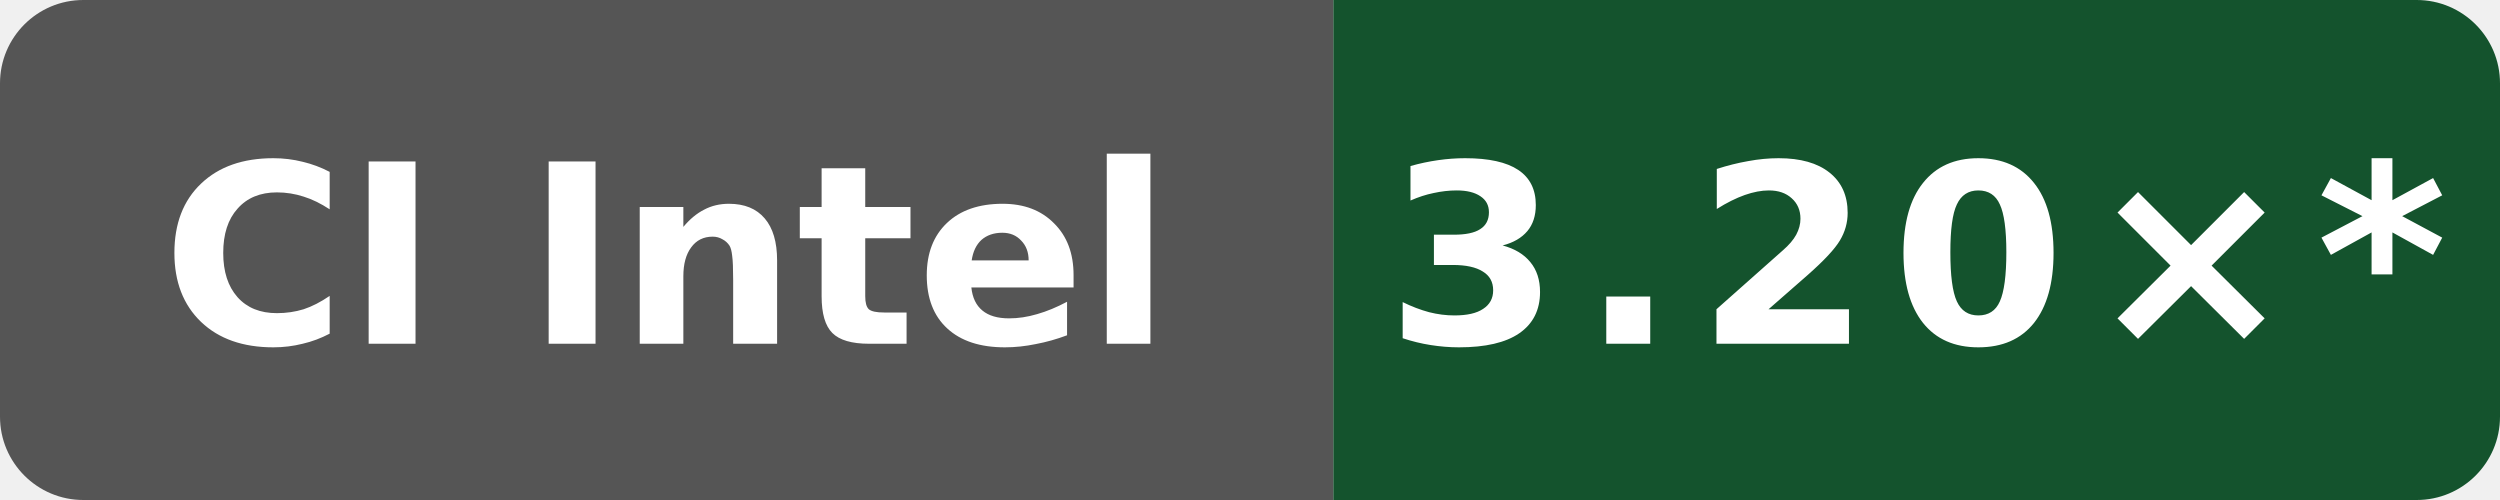
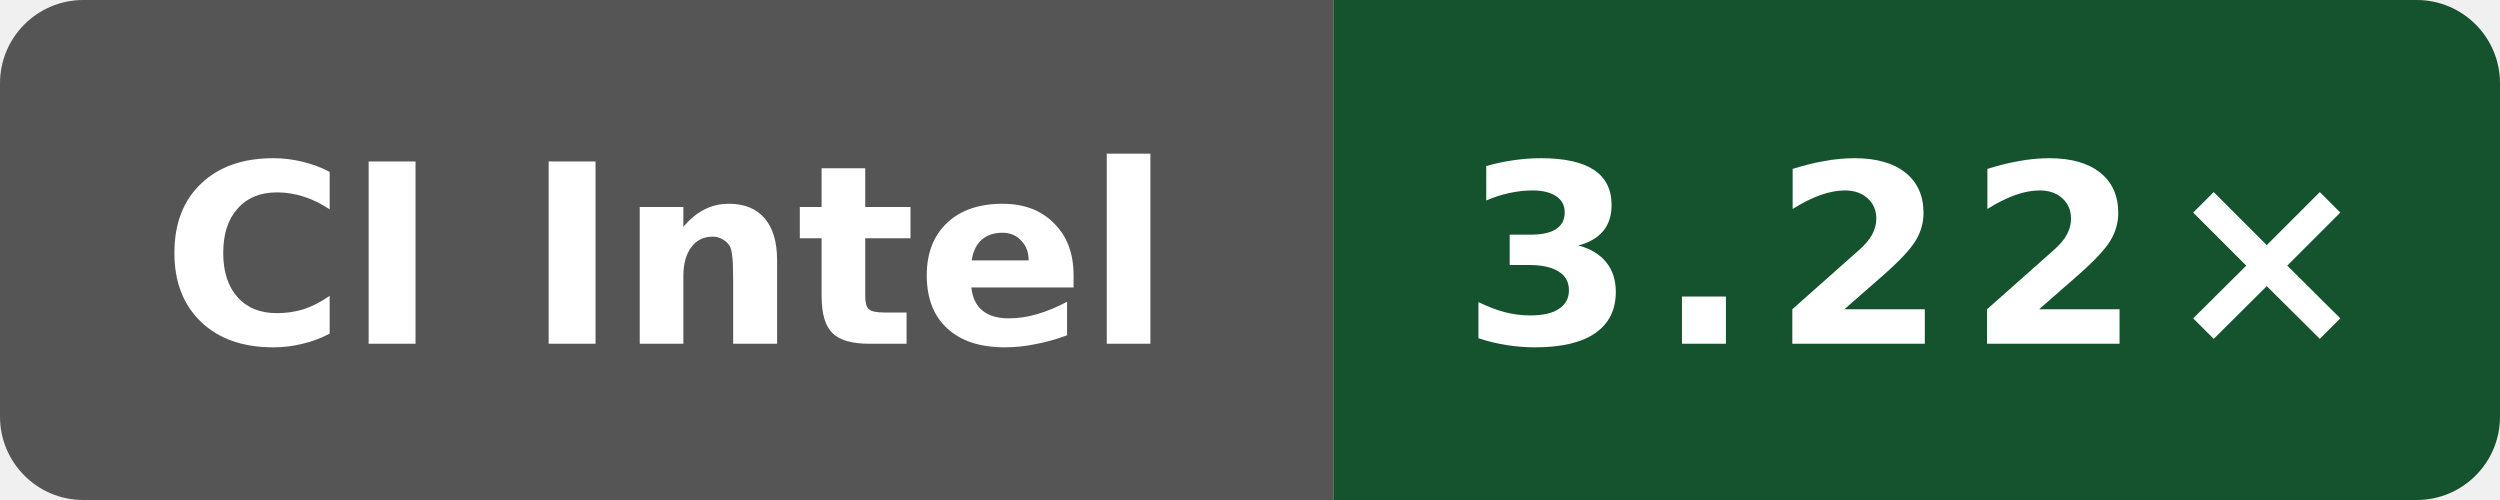
- <svg xmlns="http://www.w3.org/2000/svg" data-original-label="Public O0 compile vs clang; Intel(R) Xeon(R) 6975P-C; revision dc54668b7b4a2cc926fb1fd6ebcf88a0cb513fb6" data-original-message="3.20×" width="120" height="24" viewBox="0 0 120 24" role="img" aria-label="Public O0 compile vs clang; Intel(R) Xeon(R) 6975P-C; revision dc54668b7b4a2cc926fb1fd6ebcf88a0cb513fb6; measured dc54668b7b4a2cc926fb1fd6ebcf88a0cb513fb6; 10 commits behind main: 3.20×*">
+ <svg xmlns="http://www.w3.org/2000/svg" data-original-label="Public O0 compile vs clang; Intel(R) Xeon(R) 6975P-C; revision 49adadaefcc6510c6c725be8d3c780b397e68bc5" data-original-message="3.22×" width="120" height="24" viewBox="0 0 120 24" role="img" aria-label="Public O0 compile vs clang; Intel(R) Xeon(R) 6975P-C; revision 49adadaefcc6510c6c725be8d3c780b397e68bc5; measured 49adadaefcc6510c6c725be8d3c780b397e68bc5; 8 commits behind main: 3.22×">
  <defs>
    <clipPath id="badge">
      <rect width="120" height="24" rx="4" />
    </clipPath>
  </defs>
  <g clip-path="url(#badge)">
    <rect width="64" height="24" fill="#555" />
    <rect x="64" width="56" height="24" fill="#14532d" />
  </g>
  <text x="32" y="16.5" fill="#fff" text-anchor="middle" font-family="Verdana,Geneva,DejaVu Sans,sans-serif" font-size="12" font-weight="700" textLength="52" lengthAdjust="spacingAndGlyphs">CI Intel</text>
-   <text x="92" y="16.5" fill="#fff" text-anchor="middle" font-family="Verdana,Geneva,DejaVu Sans,sans-serif" font-size="12" font-weight="700" letter-spacing="1" textLength="44" lengthAdjust="spacingAndGlyphs">3.20×*</text>
+   <text x="92" y="16.5" fill="#fff" text-anchor="middle" font-family="Verdana,Geneva,DejaVu Sans,sans-serif" font-size="12" font-weight="700" letter-spacing="1" textLength="39" lengthAdjust="spacingAndGlyphs">3.22×</text>
</svg>
